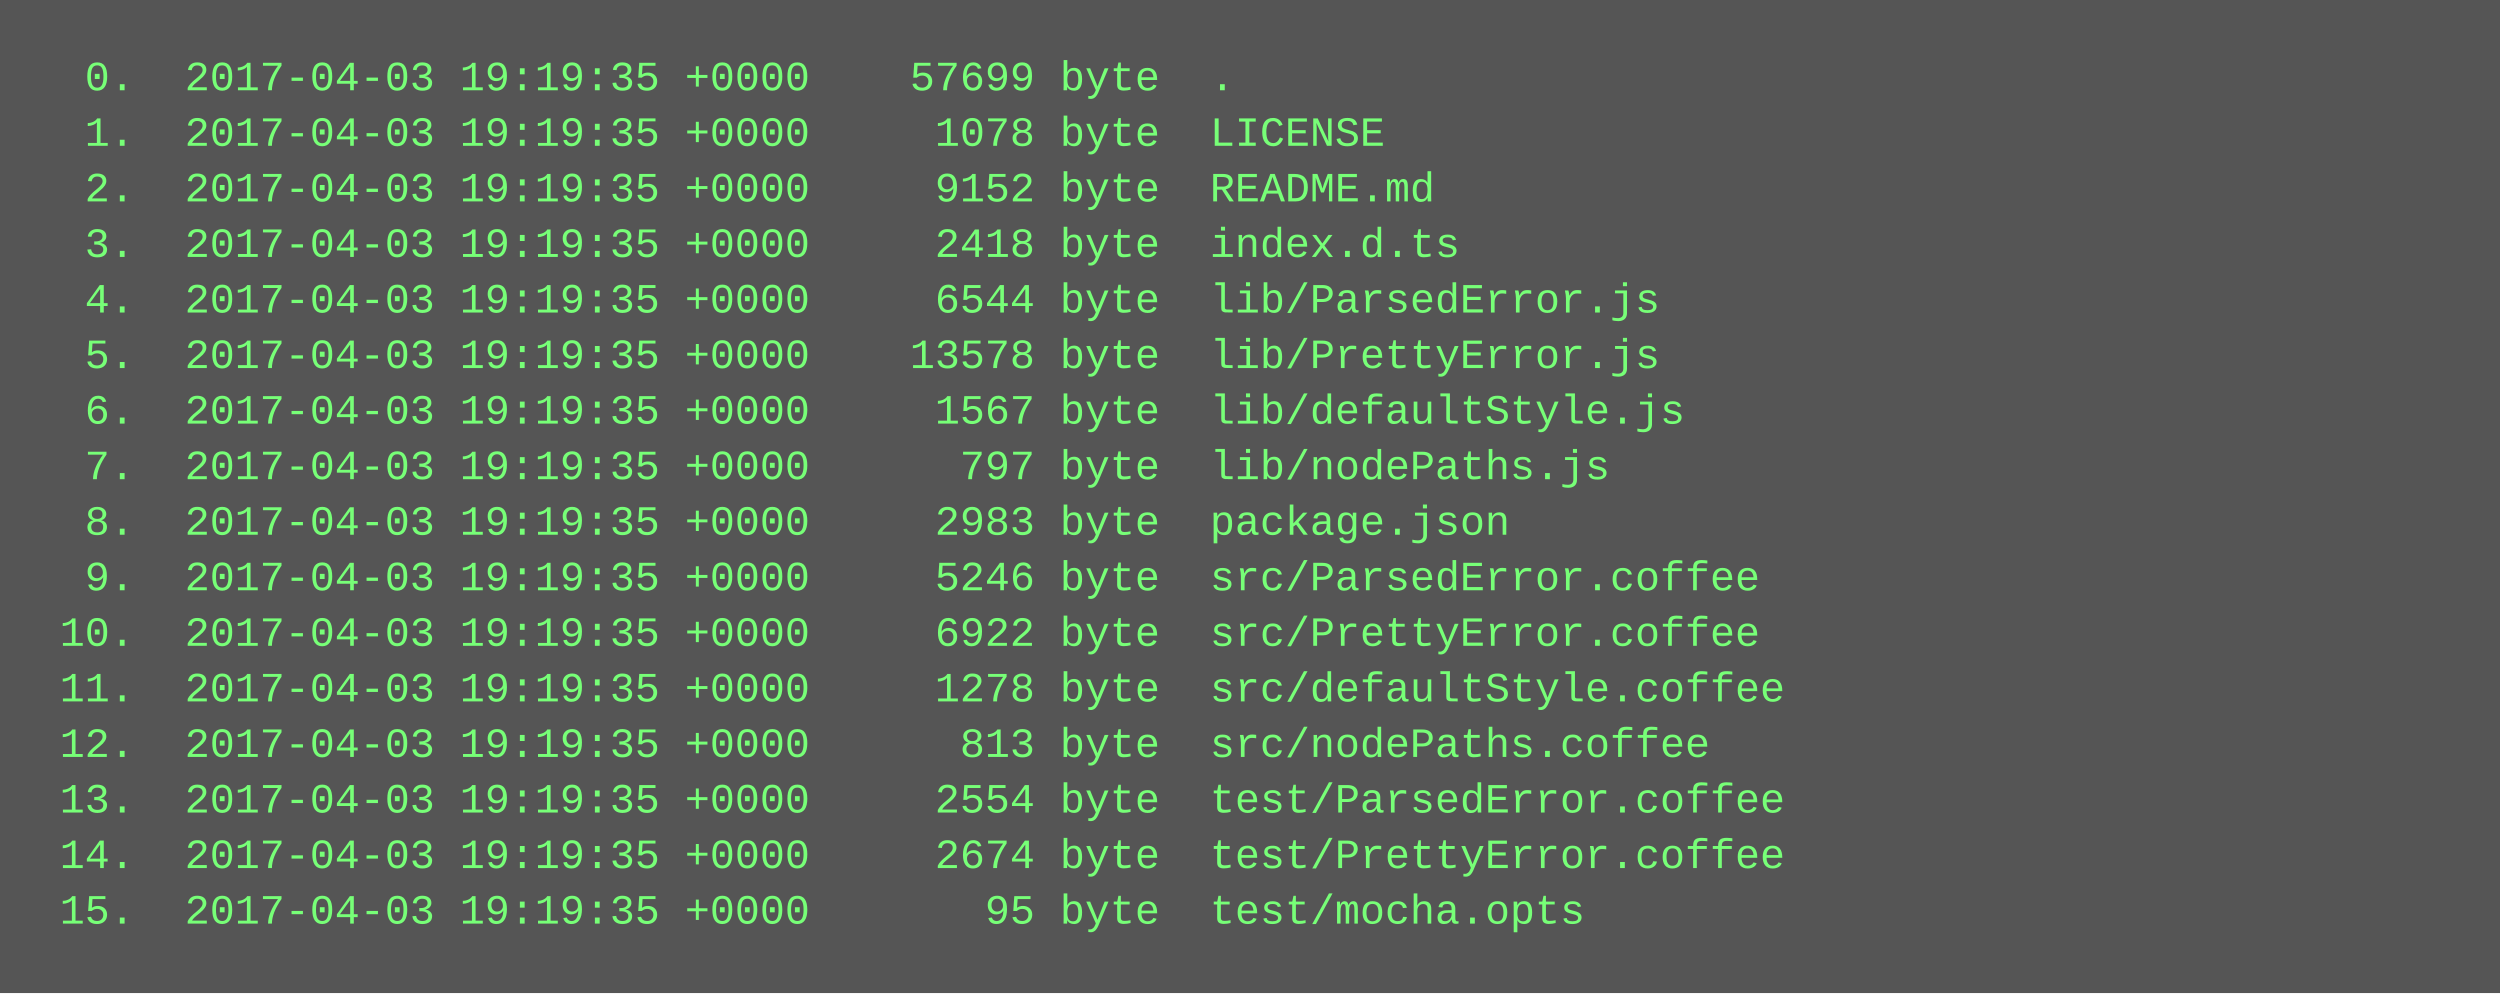
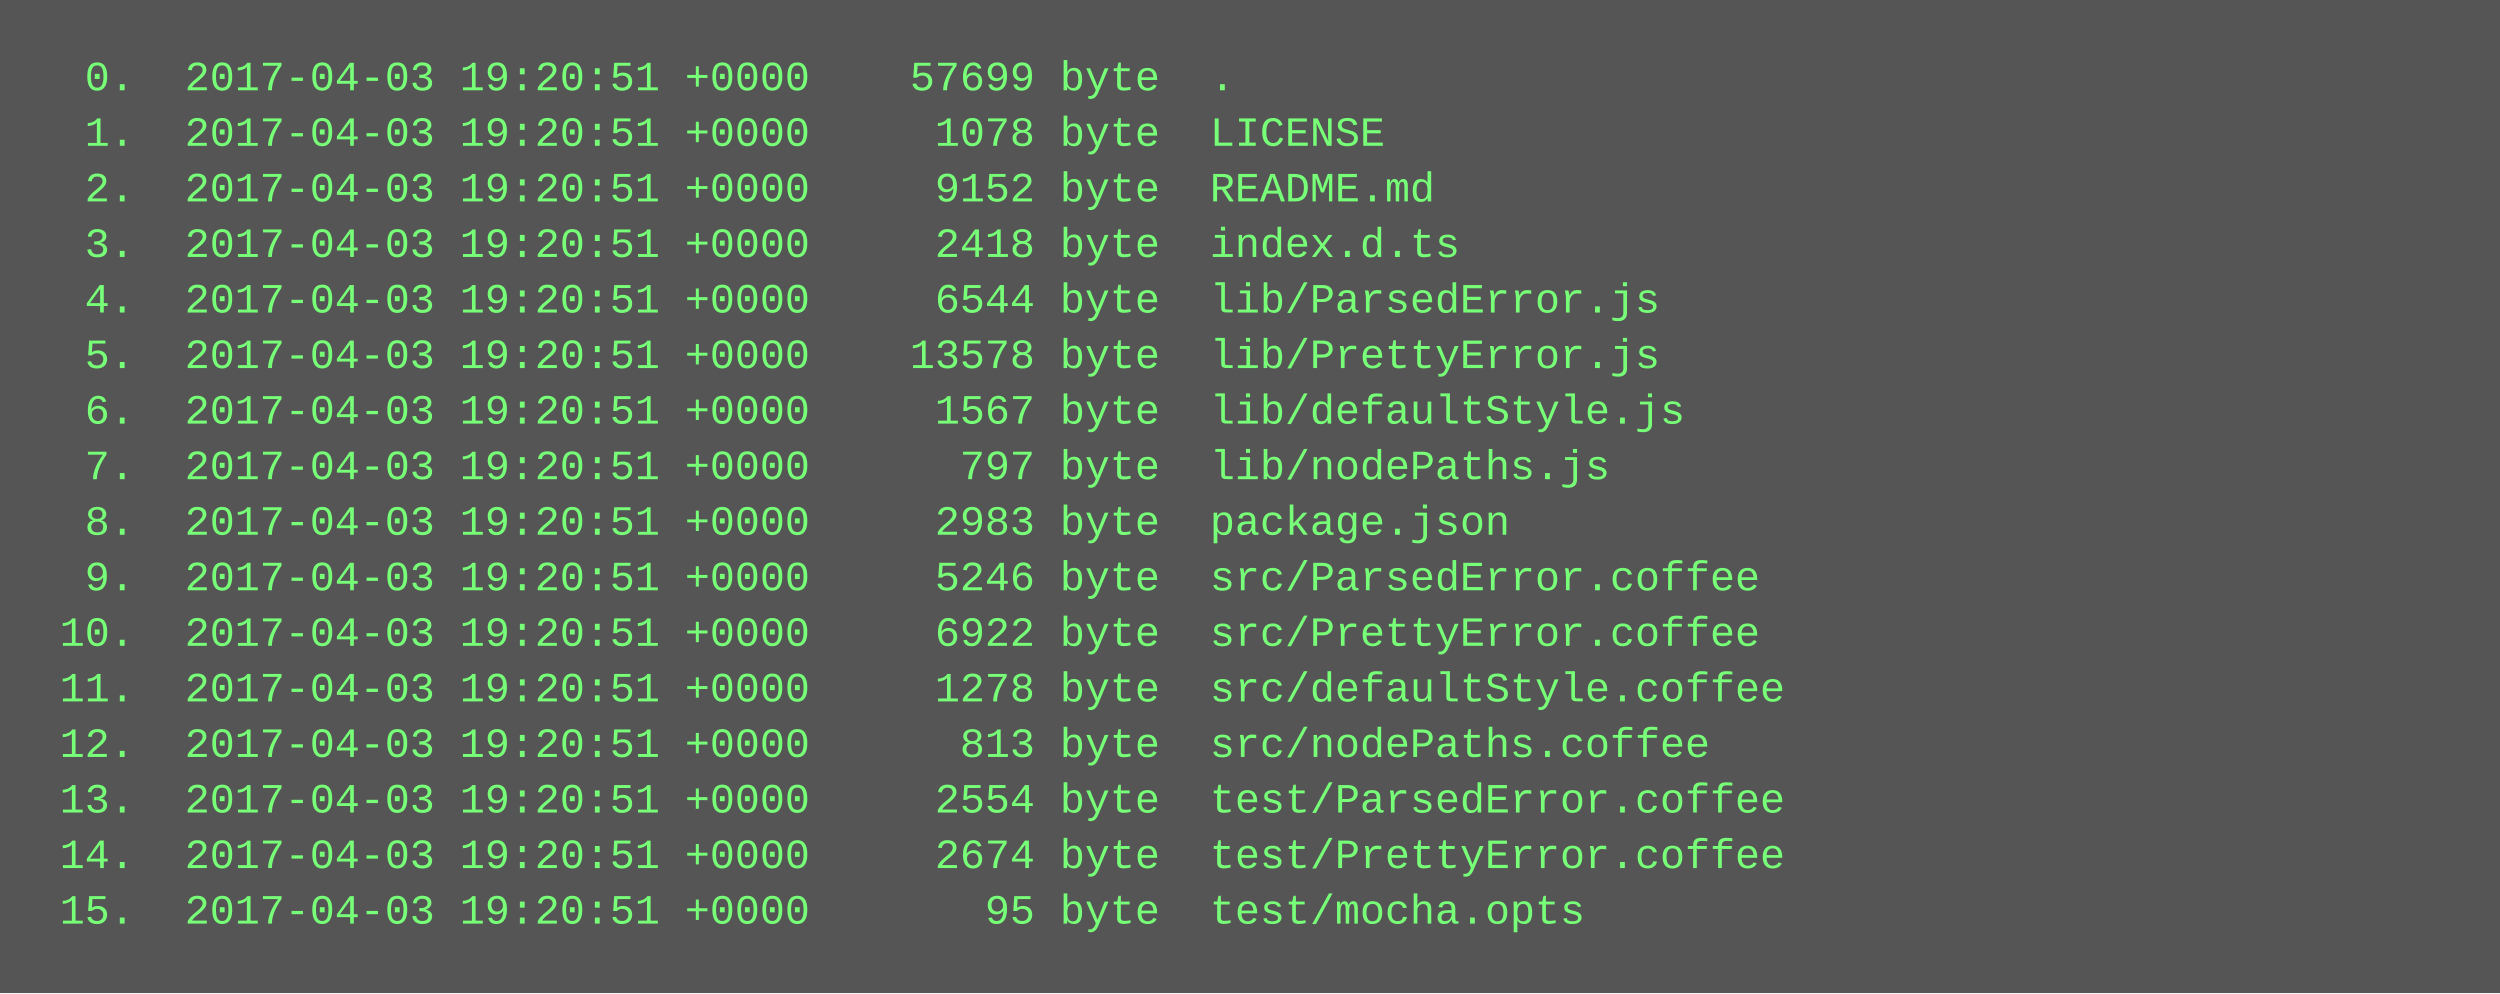
<svg xmlns="http://www.w3.org/2000/svg" height="286" width="720">
  <rect height="286" fill="#555" width="720" />
  <text fill="#7f7" font-family="Courier New" font-size="12" xml:space="preserve">
-     <tspan x="10" y="26">  0.  2017-04-03 19:19:35 +0000    57699 byte  .</tspan>
-     <tspan x="10" y="42">  1.  2017-04-03 19:19:35 +0000     1078 byte  LICENSE</tspan>
-     <tspan x="10" y="58">  2.  2017-04-03 19:19:35 +0000     9152 byte  README.md</tspan>
-     <tspan x="10" y="74">  3.  2017-04-03 19:19:35 +0000     2418 byte  index.d.ts</tspan>
-     <tspan x="10" y="90">  4.  2017-04-03 19:19:35 +0000     6544 byte  lib/ParsedError.js</tspan>
-     <tspan x="10" y="106">  5.  2017-04-03 19:19:35 +0000    13578 byte  lib/PrettyError.js</tspan>
-     <tspan x="10" y="122">  6.  2017-04-03 19:19:35 +0000     1567 byte  lib/defaultStyle.js</tspan>
-     <tspan x="10" y="138">  7.  2017-04-03 19:19:35 +0000      797 byte  lib/nodePaths.js</tspan>
-     <tspan x="10" y="154">  8.  2017-04-03 19:19:35 +0000     2983 byte  package.json</tspan>
-     <tspan x="10" y="170">  9.  2017-04-03 19:19:35 +0000     5246 byte  src/ParsedError.coffee</tspan>
-     <tspan x="10" y="186"> 10.  2017-04-03 19:19:35 +0000     6922 byte  src/PrettyError.coffee</tspan>
-     <tspan x="10" y="202"> 11.  2017-04-03 19:19:35 +0000     1278 byte  src/defaultStyle.coffee</tspan>
-     <tspan x="10" y="218"> 12.  2017-04-03 19:19:35 +0000      813 byte  src/nodePaths.coffee</tspan>
-     <tspan x="10" y="234"> 13.  2017-04-03 19:19:35 +0000     2554 byte  test/ParsedError.coffee</tspan>
-     <tspan x="10" y="250"> 14.  2017-04-03 19:19:35 +0000     2674 byte  test/PrettyError.coffee</tspan>
-     <tspan x="10" y="266"> 15.  2017-04-03 19:19:35 +0000       95 byte  test/mocha.opts</tspan>
+     <tspan x="10" y="26">  0.  2017-04-03 19:20:51 +0000    57699 byte  .</tspan>
+     <tspan x="10" y="42">  1.  2017-04-03 19:20:51 +0000     1078 byte  LICENSE</tspan>
+     <tspan x="10" y="58">  2.  2017-04-03 19:20:51 +0000     9152 byte  README.md</tspan>
+     <tspan x="10" y="74">  3.  2017-04-03 19:20:51 +0000     2418 byte  index.d.ts</tspan>
+     <tspan x="10" y="90">  4.  2017-04-03 19:20:51 +0000     6544 byte  lib/ParsedError.js</tspan>
+     <tspan x="10" y="106">  5.  2017-04-03 19:20:51 +0000    13578 byte  lib/PrettyError.js</tspan>
+     <tspan x="10" y="122">  6.  2017-04-03 19:20:51 +0000     1567 byte  lib/defaultStyle.js</tspan>
+     <tspan x="10" y="138">  7.  2017-04-03 19:20:51 +0000      797 byte  lib/nodePaths.js</tspan>
+     <tspan x="10" y="154">  8.  2017-04-03 19:20:51 +0000     2983 byte  package.json</tspan>
+     <tspan x="10" y="170">  9.  2017-04-03 19:20:51 +0000     5246 byte  src/ParsedError.coffee</tspan>
+     <tspan x="10" y="186"> 10.  2017-04-03 19:20:51 +0000     6922 byte  src/PrettyError.coffee</tspan>
+     <tspan x="10" y="202"> 11.  2017-04-03 19:20:51 +0000     1278 byte  src/defaultStyle.coffee</tspan>
+     <tspan x="10" y="218"> 12.  2017-04-03 19:20:51 +0000      813 byte  src/nodePaths.coffee</tspan>
+     <tspan x="10" y="234"> 13.  2017-04-03 19:20:51 +0000     2554 byte  test/ParsedError.coffee</tspan>
+     <tspan x="10" y="250"> 14.  2017-04-03 19:20:51 +0000     2674 byte  test/PrettyError.coffee</tspan>
+     <tspan x="10" y="266"> 15.  2017-04-03 19:20:51 +0000       95 byte  test/mocha.opts</tspan>
  </text>
</svg>
